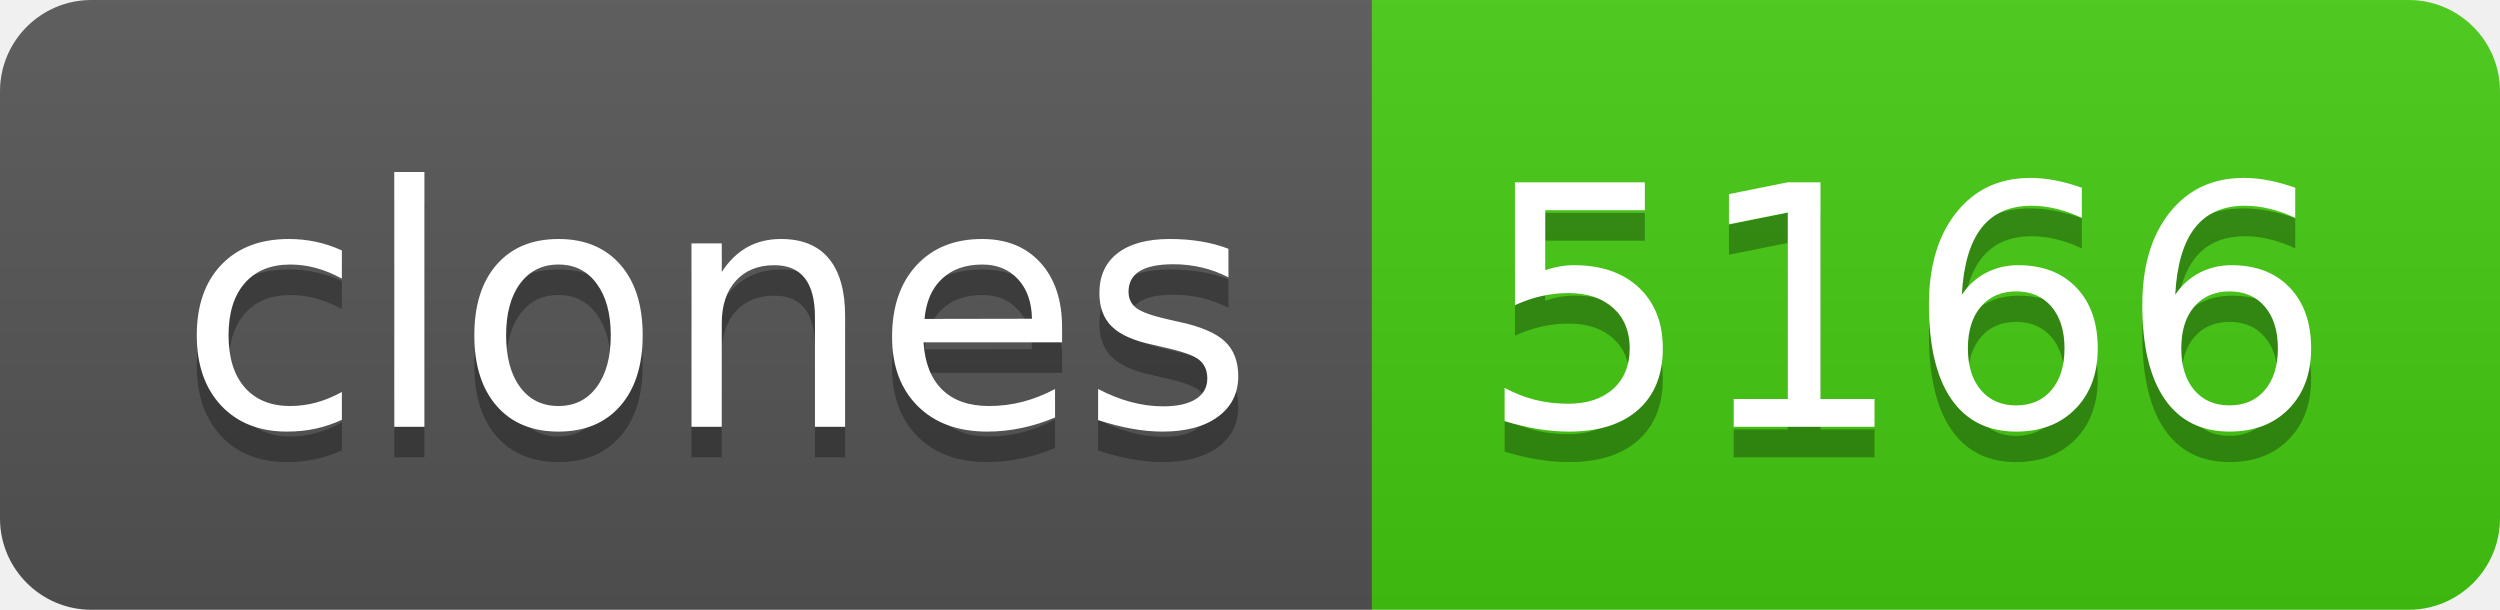
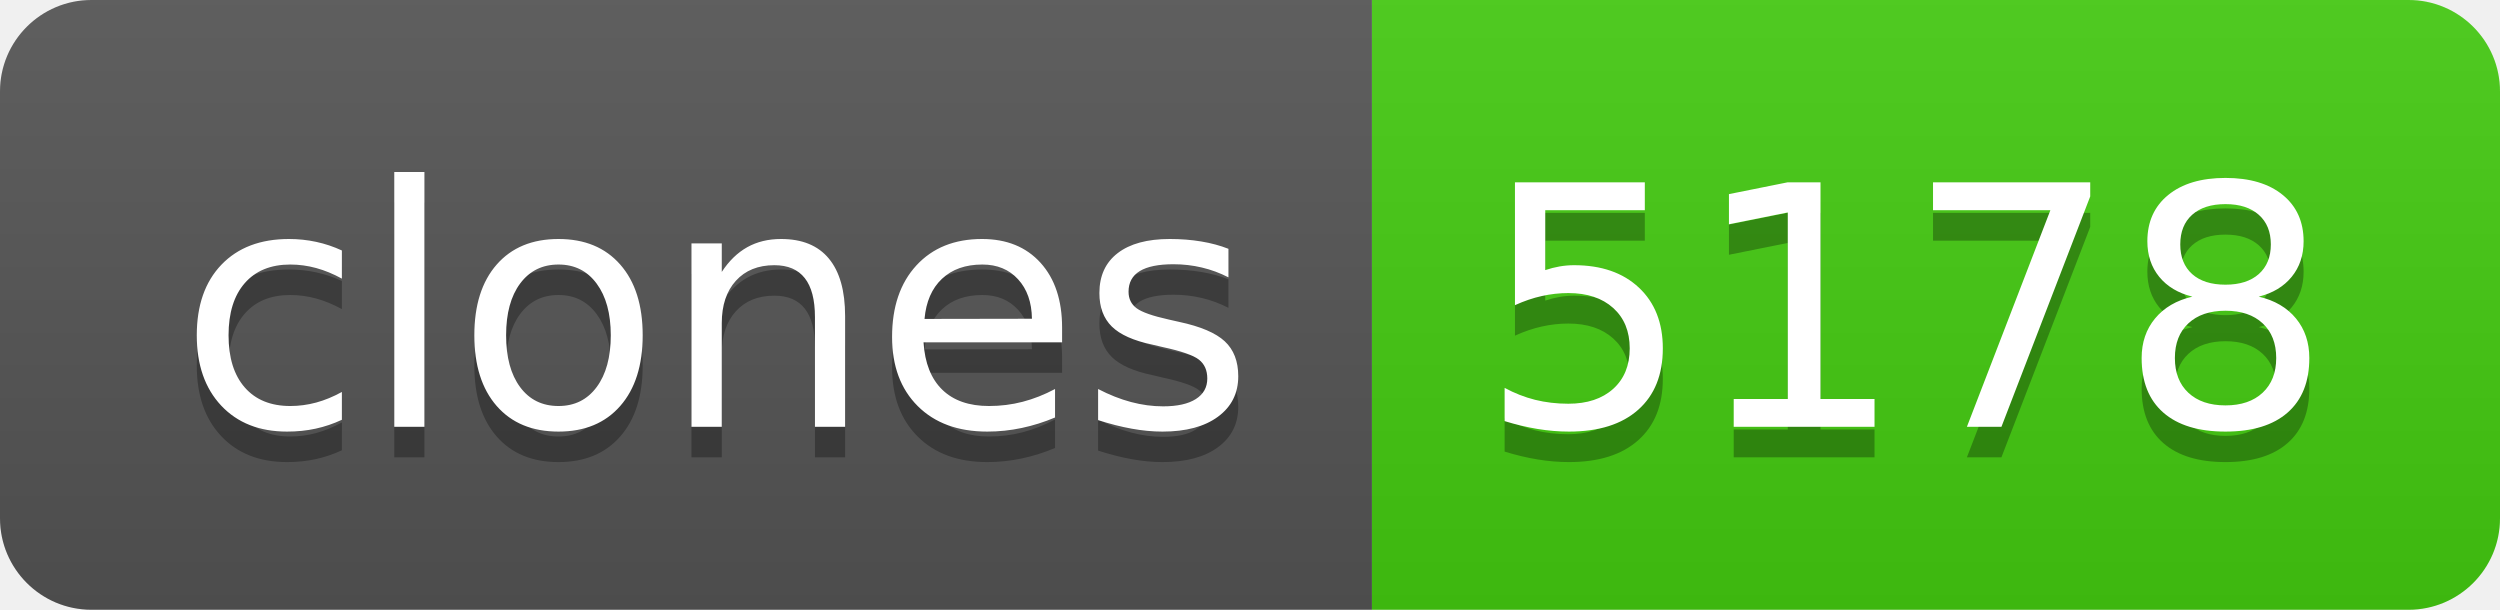
- <svg xmlns="http://www.w3.org/2000/svg" width="82" height="20" role="img" aria-label="clones: 5166">
+ <svg xmlns="http://www.w3.org/2000/svg" width="82" height="20" role="img" aria-label="clones: 5178">
  <linearGradient id="s" x2="0" y2="100%">
    <stop offset="0" stop-color="#bbb" stop-opacity=".1" />
    <stop offset="1" stop-opacity=".1" />
  </linearGradient>
  <clipPath id="r">
    <rect width="82" height="20" rx="3" fill="#fff" />
  </clipPath>
  <g clip-path="url(#r)">
    <rect width="45" height="20" fill="#555" />
    <rect x="45" width="37" height="20" fill="#4c1" />
    <rect width="82" height="20" fill="url(#s)" />
  </g>
  <g fill="#fff" text-anchor="middle" font-family="Verdana,Geneva,DejaVu Sans,sans-serif" text-rendering="geometricPrecision" font-size="110">
    <text aria-hidden="true" x="235" y="150" fill="#010101" fill-opacity=".3" transform="scale(.1)" textLength="350">clones</text>
    <text x="235" y="140" transform="scale(.1)" fill="#fff" textLength="350">clones</text>
-     <text aria-hidden="true" x="625" y="150" fill="#010101" fill-opacity=".3" transform="scale(.1)" textLength="270">5166</text>
-     <text x="625" y="140" transform="scale(.1)" fill="#fff" textLength="270">5166</text>
+     <text aria-hidden="true" x="625" y="150" fill="#010101" fill-opacity=".3" transform="scale(.1)" textLength="270">5178</text>
+     <text x="625" y="140" transform="scale(.1)" fill="#fff" textLength="270">5178</text>
  </g>
</svg>
